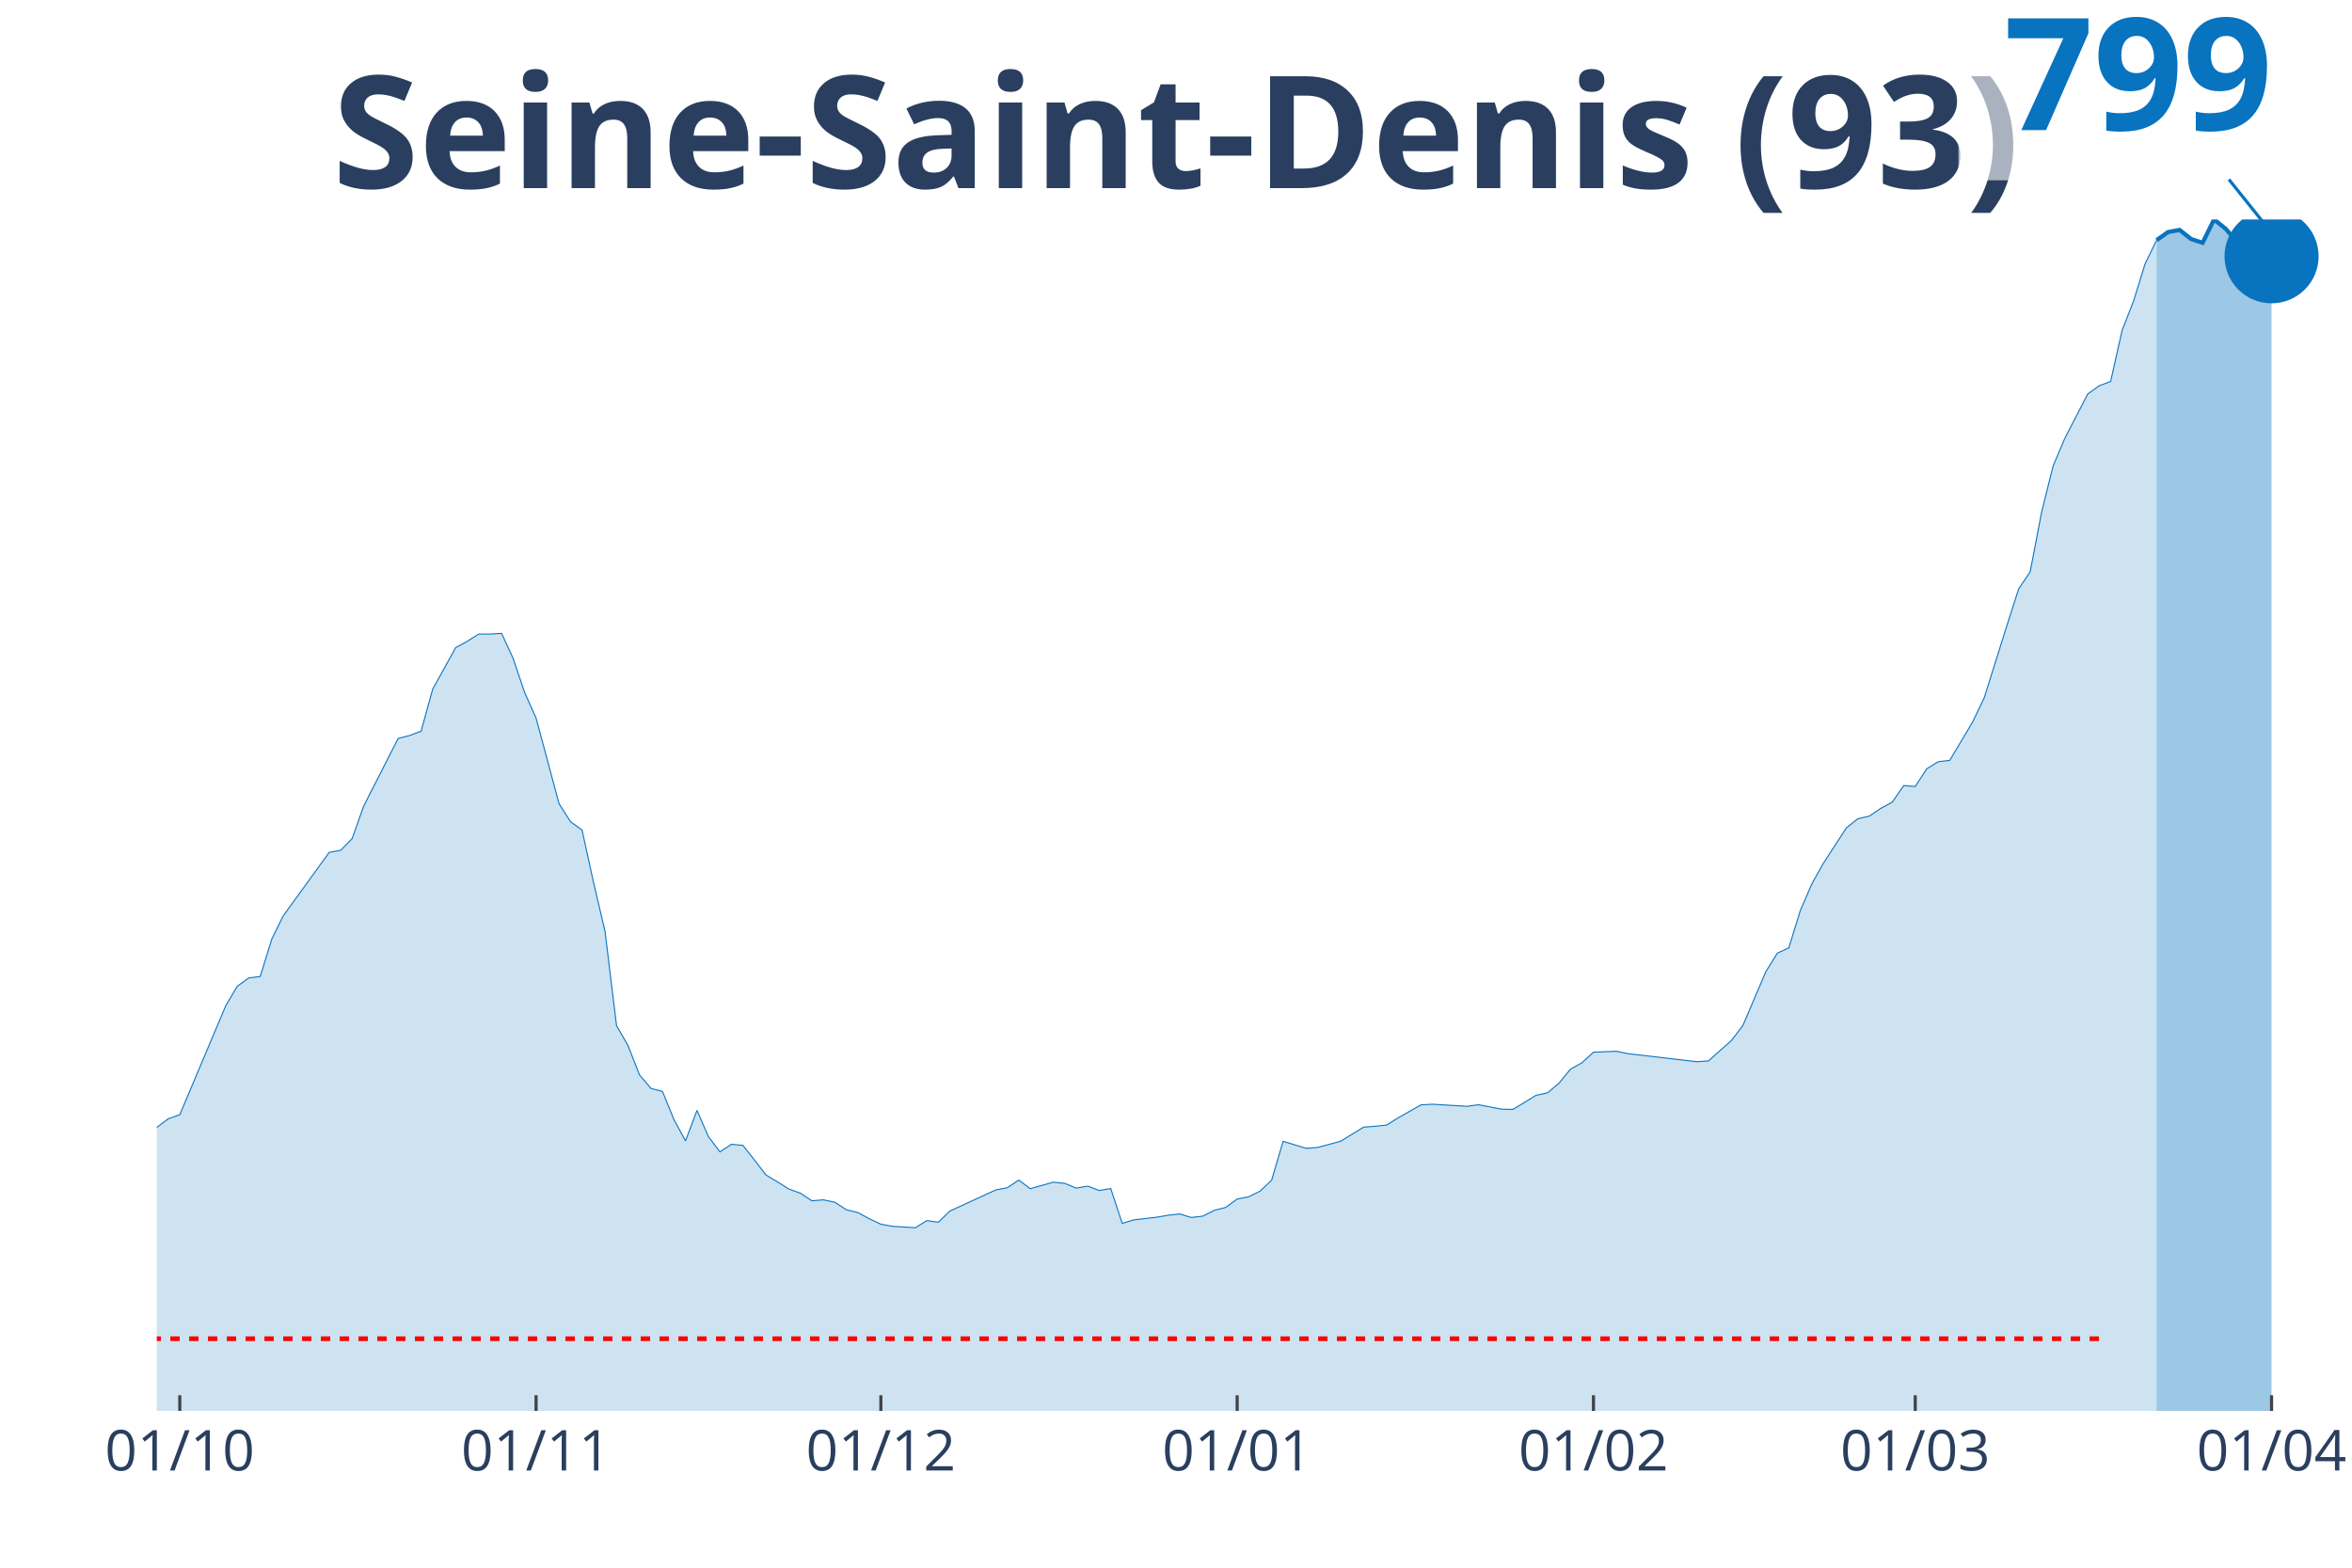
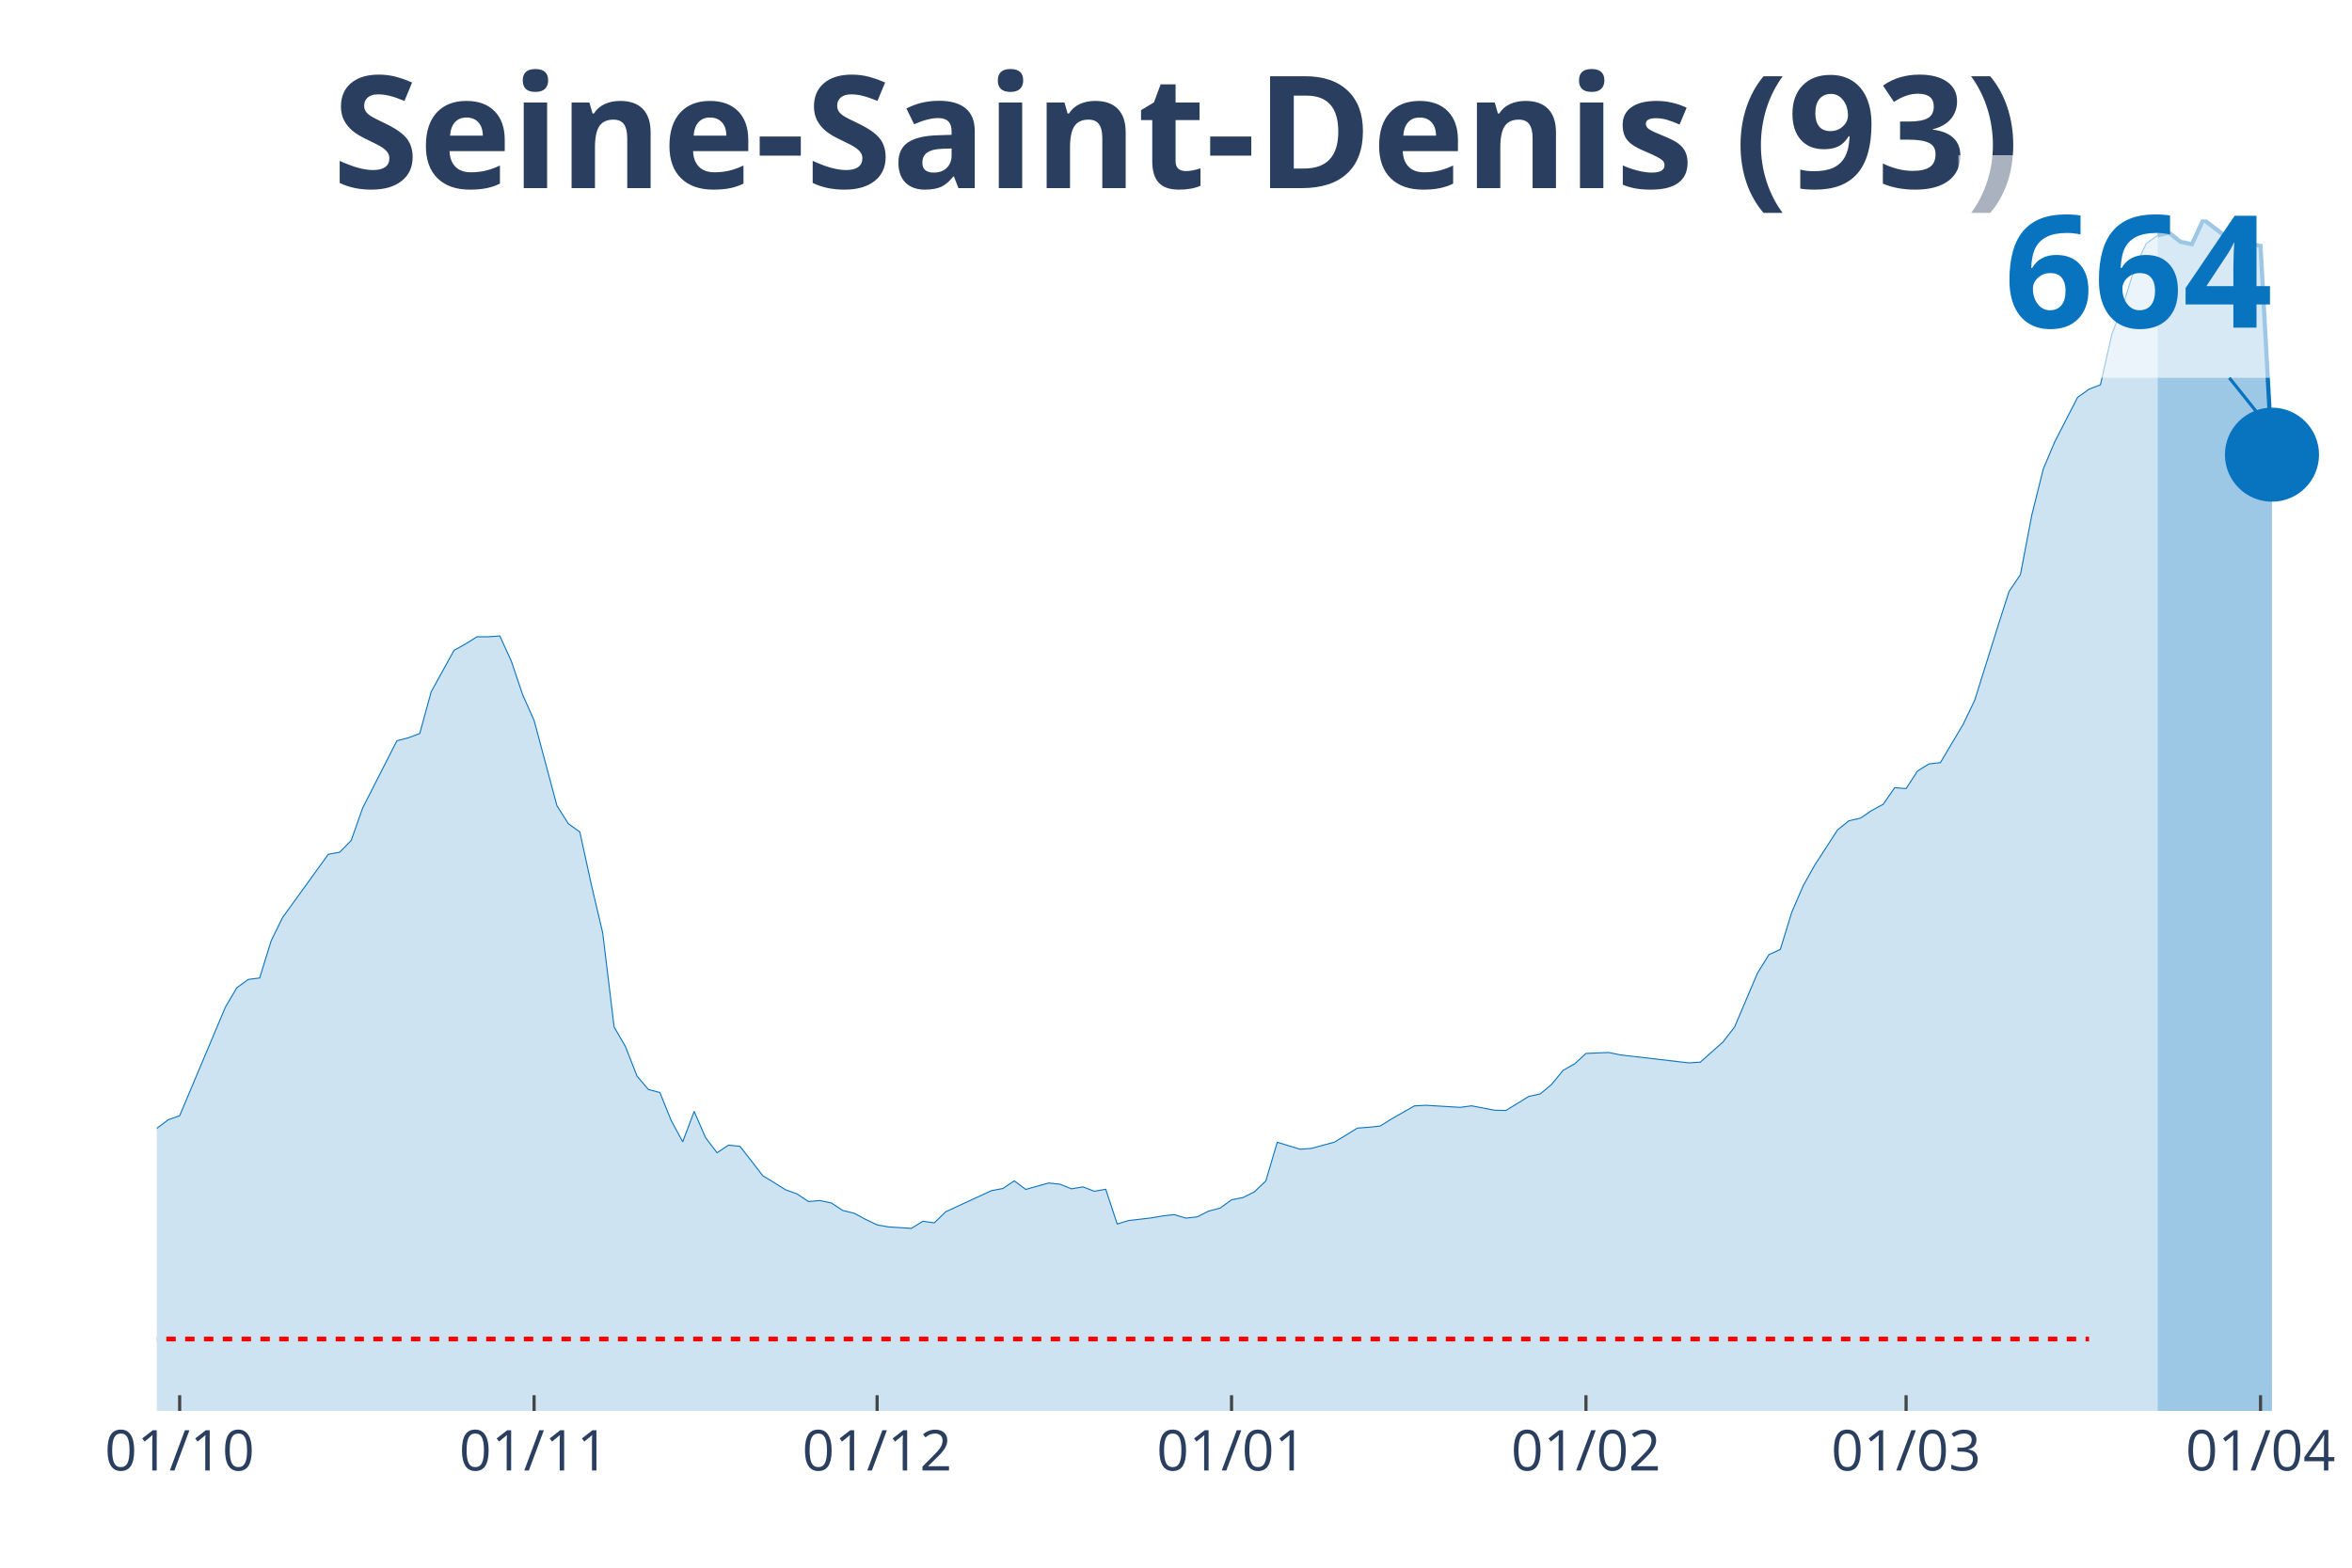
<svg xmlns="http://www.w3.org/2000/svg" class="main-svg" width="1125" height="750" style="" viewBox="0 0 750 500">
  <rect x="0" y="0" width="750" height="500" style="fill: rgb(0, 0, 0); fill-opacity: 0;" />
-   <defs id="defs-187af6">
+   <defs id="defs-099d55">
    <g class="clips">
-       <clipPath id="clip187af6xyplot" class="plotclip">
+       <clipPath id="clip099d55xyplot" class="plotclip">
        <rect width="700" height="380" />
      </clipPath>
-       <clipPath class="axesclip" id="clip187af6x">
+       <clipPath class="axesclip" id="clip099d55x">
        <rect x="50" y="0" width="700" height="500" />
      </clipPath>
-       <clipPath class="axesclip" id="clip187af6y">
+       <clipPath class="axesclip" id="clip099d55y">
        <rect x="0" y="70" width="750" height="380" />
      </clipPath>
-       <clipPath class="axesclip" id="clip187af6xy">
+       <clipPath class="axesclip" id="clip099d55xy">
        <rect x="50" y="70" width="700" height="380" />
      </clipPath>
    </g>
    <g class="gradients" />
  </defs>
  <g class="bglayer">
    <rect class="bg" x="50" y="70" width="700" height="380" style="fill: rgb(0, 0, 0); fill-opacity: 0; stroke-width: 0;" />
  </g>
  <g class="layer-below">
    <g class="imagelayer" />
    <g class="shapelayer" />
  </g>
  <g class="cartesianlayer">
    <g class="subplot xy">
      <g class="layer-subplot">
        <g class="shapelayer" />
        <g class="imagelayer" />
      </g>
      <g class="gridlayer">
        <g class="x">
-           <path class="xgrid crisp" transform="translate(57.33,0)" d="M0,70v380" style="stroke: rgb(255, 255, 255); stroke-opacity: 1; stroke-width: 1px;" />
-           <path class="xgrid crisp" transform="translate(170.94,0)" d="M0,70v380" style="stroke: rgb(255, 255, 255); stroke-opacity: 1; stroke-width: 1px;" />
-           <path class="xgrid crisp" transform="translate(280.89,0)" d="M0,70v380" style="stroke: rgb(255, 255, 255); stroke-opacity: 1; stroke-width: 1px;" />
-           <path class="xgrid crisp" transform="translate(394.5,0)" d="M0,70v380" style="stroke: rgb(255, 255, 255); stroke-opacity: 1; stroke-width: 1px;" />
-           <path class="xgrid crisp" transform="translate(508.12,0)" d="M0,70v380" style="stroke: rgb(255, 255, 255); stroke-opacity: 1; stroke-width: 1px;" />
-           <path class="xgrid crisp" transform="translate(610.73,0)" d="M0,70v380" style="stroke: rgb(255, 255, 255); stroke-opacity: 1; stroke-width: 1px;" />
-           <path class="xgrid crisp" transform="translate(724.35,0)" d="M0,70v380" style="stroke: rgb(255, 255, 255); stroke-opacity: 1; stroke-width: 1px;" />
+           <path class="xgrid crisp" transform="translate(57.29,0)" d="M0,70v380" style="stroke: rgb(255, 255, 255); stroke-opacity: 1; stroke-width: 1px;" />
+           <path class="xgrid crisp" transform="translate(170.31,0)" d="M0,70v380" style="stroke: rgb(255, 255, 255); stroke-opacity: 1; stroke-width: 1px;" />
+           <path class="xgrid crisp" transform="translate(279.69,0)" d="M0,70v380" style="stroke: rgb(255, 255, 255); stroke-opacity: 1; stroke-width: 1px;" />
+           <path class="xgrid crisp" transform="translate(392.71,0)" d="M0,70v380" style="stroke: rgb(255, 255, 255); stroke-opacity: 1; stroke-width: 1px;" />
+           <path class="xgrid crisp" transform="translate(505.73,0)" d="M0,70v380" style="stroke: rgb(255, 255, 255); stroke-opacity: 1; stroke-width: 1px;" />
+           <path class="xgrid crisp" transform="translate(607.81,0)" d="M0,70v380" style="stroke: rgb(255, 255, 255); stroke-opacity: 1; stroke-width: 1px;" />
+           <path class="xgrid crisp" transform="translate(720.83,0)" d="M0,70v380" style="stroke: rgb(255, 255, 255); stroke-opacity: 1; stroke-width: 1px;" />
        </g>
        <g class="y" />
      </g>
      <g class="zerolinelayer" />
      <path class="xlines-below" />
      <path class="ylines-below" />
      <g class="overlines-below" />
      <g class="xaxislayer-below" />
      <g class="yaxislayer-below" />
      <g class="overaxes-below" />
-       <g class="plot" transform="translate(50, 70)" clip-path="url('#clip187af6xyplot')">
+       <g class="plot" transform="translate(50, 70)" clip-path="url('#clip099d55xyplot')">
        <g class="scatterlayer mlayer">
-           <g class="trace scatter tracee6cacd" style="stroke-miterlimit: 2;">
+           <g class="trace scatter trace6798ab" style="stroke-miterlimit: 2;">
            <g class="fills">
              <g>
-                 <path class="js-fill" d="M637.7,380L-498.43,380L-498.43,372.45L-465.45,375.7L-461.78,375.81L-267.54,372.97L-263.87,372.28L-234.55,367.84L-230.89,366.74L-186.91,359.24L-183.25,357.5L-175.92,356.65L-172.25,356.18L-142.93,343.31L-139.27,340.47L-124.61,332.94L-120.94,332.78L-106.28,327.23L-102.62,327.51L-91.62,323.84L-87.96,320.65L-76.96,310.89L-73.3,312.02L-69.63,312.29L-65.97,308.96L-47.64,297.6L-43.98,296.52L-36.65,294.04L-32.98,293.3L-21.99,292.75L-18.32,293.52L-10.99,296.19L-7.33,296.25L-3.66,295.01L0,289.58L3.66,286.82L7.33,285.52L21.99,250.76L25.65,244.56L29.32,241.91L32.98,241.44L36.65,229.56L40.31,222.12L54.97,201.85L58.64,201.19L62.3,197.44L65.97,187.08L76.96,165.52L80.63,164.58L84.29,163.2L87.96,149.83L95.29,136.57L98.95,134.56L102.62,132.24L106.28,132.24L109.95,132L113.61,139.96L117.28,150.83L120.94,159.01L128.27,186.33L131.94,192.1L135.6,194.71L139.27,211.48L142.93,227.02L146.6,257.13L150.26,263.47L153.93,272.84L157.59,277.14L161.26,278.11L164.92,287.12L168.59,293.88L172.25,284.15L175.92,292.55L179.58,297.38L183.25,294.95L186.91,295.31L190.58,299.97L194.24,304.74L197.91,306.94L201.57,309.23L205.24,310.56L208.9,312.98L212.57,312.68L216.23,313.45L219.9,315.85L223.56,316.73L227.23,318.72L230.89,320.45L234.55,321.11L241.88,321.58L245.55,319.29L249.21,319.82L252.88,316.26L267.54,309.51L271.2,308.82L274.87,306.37L278.53,309.12L285.86,307.05L289.53,307.44L293.19,308.93L296.86,308.3L300.52,309.7L304.19,309.07L307.85,320.18L311.52,319.07L318.85,318.22L322.51,317.59L326.18,317.17L329.84,318.3L333.51,317.89L337.17,316.04L340.84,315.1L344.5,312.43L348.17,311.71L351.83,309.89L355.5,306.39L359.16,294.01L366.49,296.25L370.16,295.97L377.49,293.99L381.15,291.75L384.82,289.49L388.48,289.22L392.15,288.83L395.81,286.54L403.14,282.38L406.81,282.19L417.8,282.85L421.47,282.35L428.8,283.76L432.46,283.84L439.79,279.35L443.46,278.55L447.12,275.49L450.79,271L454.45,268.96L458.12,265.59L465.45,265.29L469.11,266.06L491.1,268.62L494.76,268.38L502.09,261.87L505.76,257.1L513.09,239.9L516.75,234L520.42,232.29L524.08,220.41L527.75,211.92L531.41,205.38L538.74,194.08L542.41,191.13L546.07,190.3L549.74,187.82L553.4,185.84L557.07,180.54L560.73,180.85L564.4,175.2L568.06,172.94L571.73,172.52L579.06,160.2L582.72,152.56L590.05,129.21L593.72,117.8L597.38,112.37L601.05,93.21L604.71,78.57L608.38,69.89L615.71,55.69L619.37,53.04L623.04,51.64L626.7,35.34L630.37,25.94L634.03,14.11L637.7,6.59" style="fill: rgb(8, 115, 191); fill-opacity: 0.2; stroke-width: 0;" />
+                 <path class="js-fill" d="M638.02,380L-495.83,380L-495.83,372.47L-466.67,376.15L-463.02,375.71L-342.71,376.07L-339.06,376.15L-280.73,375.19L-277.08,374.75L-247.92,371.81L-244.27,370.44L-207.81,365.16L-204.17,364.06L-189.58,361.23L-185.94,359.31L-175,356.73L-171.35,356.26L-142.19,343.43L-138.54,340.6L-123.96,333.1L-120.31,332.94L-105.73,327.41L-102.08,327.69L-91.15,324.03L-87.5,320.85L-76.56,311.12L-72.92,312.25L-69.27,312.52L-65.62,309.2L-47.4,297.88L-43.75,296.81L-36.46,294.33L-32.81,293.59L-21.87,293.04L-18.23,293.81L-10.94,296.48L-7.29,296.53L-3.65,295.3L0,289.88L3.65,287.14L7.29,285.84L21.88,251.2L25.52,245.02L29.17,242.38L32.81,241.91L36.46,230.07L40.1,222.65L54.69,202.46L58.33,201.8L61.98,198.06L65.63,187.73L76.56,166.25L80.21,165.31L83.85,163.94L87.5,150.62L94.79,137.4L98.44,135.39L102.08,133.09L105.73,133.09L109.38,132.84L113.02,140.78L116.67,151.6L120.31,159.76L127.6,186.99L131.25,192.73L134.9,195.34L138.54,212.05L142.19,227.54L145.83,257.55L149.48,263.87L153.13,273.21L156.77,277.49L160.42,278.45L164.06,287.44L167.71,294.17L171.35,284.47L175,292.85L178.65,297.66L182.29,295.24L185.94,295.6L189.58,300.24L193.23,304.99L196.88,307.19L200.52,309.47L204.17,310.79L207.81,313.21L211.46,312.91L215.1,313.68L218.75,316.07L222.4,316.95L226.04,318.92L229.69,320.66L233.33,321.31L240.63,321.78L244.27,319.5L247.92,320.02L251.56,316.48L266.15,309.75L269.79,309.06L273.44,306.62L277.08,309.36L284.38,307.3L288.02,307.69L291.67,309.17L295.31,308.54L298.96,309.94L302.6,309.31L306.25,320.38L309.9,319.28L317.19,318.43L320.83,317.8L324.48,317.39L328.13,318.51L331.77,318.1L335.42,316.26L339.06,315.32L342.71,312.66L346.35,311.95L350,310.13L353.65,306.64L357.29,294.31L364.58,296.53L368.23,296.26L375.52,294.28L379.17,292.05L382.81,289.8L386.46,289.53L390.1,289.14L393.75,286.86L401.04,282.71L404.69,282.52L415.63,283.18L419.27,282.69L426.56,284.09L430.21,284.17L437.5,279.69L441.15,278.89L444.79,275.84L448.44,271.37L452.08,269.33L455.73,265.98L463.02,265.68L466.67,266.45L488.54,269L492.19,268.76L499.48,262.27L503.13,257.52L510.42,240.37L514.06,234.49L517.71,232.79L521.35,220.95L525,212.49L528.65,205.98L535.94,194.71L539.58,191.77L543.23,190.95L546.88,188.48L550.52,186.5L554.17,181.22L557.81,181.52L561.46,175.89L565.1,173.64L568.75,173.23L576.04,160.95L579.69,153.34L586.98,130.06L590.63,118.66L594.27,113.25L597.92,94.16L601.56,79.57L605.21,70.91L612.5,56.73L616.15,54.12L619.79,52.72L623.44,36.49L627.08,27.12L630.73,15.28L634.38,7.69L638.02,5.06" style="fill: rgb(8, 115, 191); fill-opacity: 0.2; stroke-width: 0;" />
              </g>
            </g>
            <g class="errorbars" />
            <g class="lines">
-               <path class="js-line" d="M-498.43,372.45L-465.45,375.7L-461.78,375.81L-267.54,372.97L-263.87,372.28L-234.55,367.84L-230.89,366.74L-186.91,359.24L-183.25,357.5L-175.92,356.65L-172.25,356.18L-142.93,343.31L-139.27,340.47L-124.61,332.94L-120.94,332.78L-106.28,327.23L-102.62,327.51L-91.62,323.84L-87.96,320.65L-76.96,310.89L-73.3,312.02L-69.63,312.29L-65.97,308.96L-47.64,297.6L-43.98,296.52L-36.65,294.04L-32.98,293.3L-21.99,292.75L-18.32,293.52L-10.99,296.19L-7.33,296.25L-3.66,295.01L0,289.58L3.66,286.82L7.33,285.52L21.99,250.76L25.65,244.56L29.32,241.91L32.98,241.44L36.65,229.56L40.31,222.12L54.97,201.85L58.64,201.19L62.3,197.44L65.97,187.08L76.96,165.52L80.63,164.58L84.29,163.2L87.96,149.83L95.29,136.57L98.95,134.56L102.62,132.24L106.28,132.24L109.95,132L113.61,139.96L117.28,150.83L120.94,159.01L128.27,186.33L131.94,192.1L135.6,194.71L139.27,211.48L142.93,227.02L146.6,257.13L150.26,263.47L153.93,272.84L157.59,277.14L161.26,278.11L164.92,287.12L168.59,293.88L172.25,284.15L175.92,292.55L179.58,297.38L183.25,294.95L186.91,295.31L190.58,299.97L194.24,304.74L197.91,306.94L201.57,309.23L205.24,310.56L208.9,312.98L212.57,312.68L216.23,313.45L219.9,315.85L223.56,316.73L227.23,318.72L230.89,320.45L234.55,321.11L241.88,321.58L245.55,319.29L249.21,319.82L252.88,316.26L267.54,309.51L271.2,308.82L274.87,306.37L278.53,309.12L285.86,307.05L289.53,307.44L293.19,308.93L296.86,308.3L300.52,309.7L304.19,309.07L307.85,320.18L311.52,319.07L318.85,318.22L322.51,317.59L326.18,317.17L329.84,318.3L333.51,317.89L337.17,316.04L340.84,315.1L344.5,312.43L348.17,311.71L351.83,309.89L355.5,306.39L359.16,294.01L366.49,296.25L370.16,295.97L377.49,293.99L381.15,291.75L384.82,289.49L388.48,289.22L392.15,288.83L395.81,286.54L403.14,282.38L406.81,282.19L417.8,282.85L421.47,282.35L428.8,283.76L432.46,283.84L439.79,279.35L443.46,278.55L447.12,275.49L450.79,271L454.45,268.96L458.12,265.59L465.45,265.29L469.11,266.06L491.1,268.62L494.76,268.38L502.09,261.87L505.76,257.1L513.09,239.9L516.75,234L520.42,232.29L524.08,220.41L527.75,211.92L531.41,205.38L538.74,194.08L542.41,191.13L546.07,190.3L549.74,187.82L553.4,185.84L557.07,180.54L560.73,180.85L564.4,175.2L568.06,172.94L571.73,172.52L579.06,160.2L582.72,152.56L590.05,129.21L593.72,117.8L597.38,112.37L601.05,93.21L604.71,78.57L608.38,69.89L615.71,55.69L619.37,53.04L623.04,51.64L626.7,35.34L630.37,25.94L634.03,14.11L637.7,6.59" style="vector-effect: non-scaling-stroke; fill: none; stroke: rgb(8, 115, 191); stroke-opacity: 1; stroke-width: 0.5px; opacity: 1;" />
+               <path class="js-line" d="M-495.83,372.47L-466.67,376.15L-463.02,375.71L-342.71,376.07L-339.06,376.15L-280.73,375.19L-277.08,374.75L-247.92,371.81L-244.27,370.44L-207.81,365.16L-204.17,364.06L-189.58,361.23L-185.94,359.31L-175,356.73L-171.35,356.26L-142.19,343.43L-138.54,340.6L-123.96,333.1L-120.31,332.94L-105.73,327.41L-102.08,327.69L-91.15,324.03L-87.5,320.85L-76.56,311.12L-72.92,312.25L-69.27,312.52L-65.62,309.2L-47.4,297.88L-43.75,296.81L-36.46,294.33L-32.81,293.59L-21.87,293.04L-18.23,293.81L-10.94,296.48L-7.29,296.53L-3.65,295.3L0,289.88L3.65,287.14L7.29,285.84L21.88,251.2L25.52,245.02L29.17,242.38L32.81,241.91L36.46,230.07L40.1,222.65L54.69,202.46L58.33,201.8L61.98,198.06L65.63,187.73L76.56,166.25L80.21,165.31L83.85,163.94L87.5,150.62L94.79,137.4L98.44,135.39L102.08,133.09L105.73,133.09L109.38,132.84L113.02,140.78L116.67,151.6L120.31,159.76L127.6,186.99L131.25,192.73L134.9,195.34L138.54,212.05L142.19,227.54L145.83,257.55L149.48,263.87L153.13,273.21L156.77,277.49L160.42,278.45L164.06,287.44L167.71,294.17L171.35,284.47L175,292.85L178.65,297.66L182.29,295.24L185.94,295.6L189.58,300.24L193.23,304.99L196.88,307.19L200.52,309.47L204.17,310.79L207.81,313.21L211.46,312.91L215.1,313.68L218.75,316.07L222.4,316.95L226.04,318.92L229.69,320.66L233.33,321.31L240.63,321.78L244.27,319.5L247.92,320.02L251.56,316.48L266.15,309.75L269.79,309.06L273.44,306.62L277.08,309.36L284.38,307.3L288.02,307.69L291.67,309.17L295.31,308.54L298.96,309.94L302.6,309.31L306.25,320.38L309.9,319.28L317.19,318.43L320.83,317.8L324.48,317.39L328.13,318.51L331.77,318.1L335.42,316.26L339.06,315.32L342.71,312.66L346.35,311.95L350,310.13L353.65,306.64L357.29,294.31L364.58,296.53L368.23,296.26L375.52,294.28L379.17,292.05L382.81,289.8L386.46,289.53L390.1,289.14L393.75,286.86L401.04,282.71L404.69,282.52L415.63,283.18L419.27,282.69L426.56,284.09L430.21,284.17L437.5,279.69L441.15,278.89L444.79,275.84L448.44,271.37L452.08,269.33L455.73,265.98L463.02,265.68L466.67,266.45L488.54,269L492.19,268.76L499.48,262.27L503.13,257.52L510.42,240.37L514.06,234.49L517.71,232.79L521.35,220.95L525,212.49L528.65,205.98L535.94,194.71L539.58,191.77L543.23,190.95L546.88,188.48L550.52,186.5L554.17,181.22L557.81,181.52L561.46,175.89L565.1,173.64L568.75,173.23L576.04,160.95L579.69,153.34L586.98,130.06L590.63,118.66L594.27,113.25L597.92,94.16L601.56,79.57L605.21,70.91L612.5,56.73L616.15,54.12L619.79,52.72L623.44,36.49L627.08,27.12L630.73,15.28L634.38,7.69L638.02,5.06" style="vector-effect: non-scaling-stroke; fill: none; stroke: rgb(8, 115, 191); stroke-opacity: 1; stroke-width: 0.5px; opacity: 1;" />
            </g>
            <g class="points" />
            <g class="text" />
          </g>
-           <g class="trace scatter traceac0cd0" style="stroke-miterlimit: 2;">
+           <g class="trace scatter trace5a061f" style="stroke-miterlimit: 2;">
            <g class="fills">
              <g>
-                 <path class="js-fill" d="M674.35,380L637.7,380L637.7,6.59L641.36,4L645.03,3.34L648.69,6.23L652.36,7.44L656.02,0L659.69,2.95L663.35,7.14L667.02,8.27L670.68,10.75L674.35,11.74" style="fill: rgb(8, 115, 191); fill-opacity: 0.4; stroke-width: 0;" />
+                 <path class="js-fill" d="M674.48,380L638.02,380L638.02,5.06L641.67,4.23L645.31,7.12L648.96,7.89L652.6,0L659.9,5.55L663.54,5.93L667.19,7.8L670.83,8.41L674.48,75.01" style="fill: rgb(8, 115, 191); fill-opacity: 0.4; stroke-width: 0;" />
              </g>
            </g>
            <g class="errorbars" />
            <g class="lines">
-               <path class="js-line" d="M637.7,6.59L641.36,4L645.03,3.34L648.69,6.23L652.36,7.44L656.02,0L659.69,2.95L663.35,7.14L667.02,8.27L670.68,10.75L674.35,11.74" style="vector-effect: non-scaling-stroke; fill: none; stroke: rgb(8, 115, 191); stroke-opacity: 1; stroke-width: 2px; opacity: 1;" />
+               <path class="js-line" d="M638.02,5.06L641.67,4.23L645.31,7.12L648.96,7.89L652.6,0L659.9,5.55L663.54,5.93L667.19,7.8L670.83,8.41L674.48,75.01" style="vector-effect: non-scaling-stroke; fill: none; stroke: rgb(8, 115, 191); stroke-opacity: 1; stroke-width: 2px; opacity: 1;" />
            </g>
            <g class="points" />
            <g class="text" />
          </g>
-           <g class="trace scatter trace34a974" style="stroke-miterlimit: 2; opacity: 1;">
+           <g class="trace scatter trace502584" style="stroke-miterlimit: 2; opacity: 1;">
            <g class="fills" />
            <g class="errorbars" />
            <g class="lines" />
            <g class="points">
-               <path class="point" transform="translate(674.35,11.74)" d="M15,0A15,15 0 1,1 0,-15A15,15 0 0,1 15,0Z" style="opacity: 1; stroke-width: 0px; fill: rgb(8, 115, 191); fill-opacity: 1;" />
+               <path class="point" transform="translate(674.48,75.01)" d="M15,0A15,15 0 1,1 0,-15A15,15 0 0,1 15,0Z" style="opacity: 1; stroke-width: 0px; fill: rgb(8, 115, 191); fill-opacity: 1;" />
            </g>
            <g class="text" />
          </g>
        </g>
      </g>
      <g class="overplot" />
      <path class="xlines-above crisp" style="fill: none; stroke-width: 1px; stroke: rgb(0, 0, 0); stroke-opacity: 0;" d="" />
      <path class="ylines-above crisp" style="fill: none;" d="M0,0" />
      <g class="overlines-above" />
      <g class="xaxislayer-above">
-         <path class="xtick ticks crisp" d="M0,450v-5" transform="translate(57.33,0)" style="stroke: rgb(68, 68, 68); stroke-opacity: 1; stroke-width: 1px;" />
-         <path class="xtick ticks crisp" d="M0,450v-5" transform="translate(170.94,0)" style="stroke: rgb(68, 68, 68); stroke-opacity: 1; stroke-width: 1px;" />
-         <path class="xtick ticks crisp" d="M0,450v-5" transform="translate(280.89,0)" style="stroke: rgb(68, 68, 68); stroke-opacity: 1; stroke-width: 1px;" />
-         <path class="xtick ticks crisp" d="M0,450v-5" transform="translate(394.5,0)" style="stroke: rgb(68, 68, 68); stroke-opacity: 1; stroke-width: 1px;" />
-         <path class="xtick ticks crisp" d="M0,450v-5" transform="translate(508.12,0)" style="stroke: rgb(68, 68, 68); stroke-opacity: 1; stroke-width: 1px;" />
-         <path class="xtick ticks crisp" d="M0,450v-5" transform="translate(610.73,0)" style="stroke: rgb(68, 68, 68); stroke-opacity: 1; stroke-width: 1px;" />
-         <path class="xtick ticks crisp" d="M0,450v-5" transform="translate(724.35,0)" style="stroke: rgb(68, 68, 68); stroke-opacity: 1; stroke-width: 1px;" />
+         <path class="xtick ticks crisp" d="M0,450v-5" transform="translate(57.29,0)" style="stroke: rgb(68, 68, 68); stroke-opacity: 1; stroke-width: 1px;" />
+         <path class="xtick ticks crisp" d="M0,450v-5" transform="translate(170.31,0)" style="stroke: rgb(68, 68, 68); stroke-opacity: 1; stroke-width: 1px;" />
+         <path class="xtick ticks crisp" d="M0,450v-5" transform="translate(279.69,0)" style="stroke: rgb(68, 68, 68); stroke-opacity: 1; stroke-width: 1px;" />
+         <path class="xtick ticks crisp" d="M0,450v-5" transform="translate(392.71,0)" style="stroke: rgb(68, 68, 68); stroke-opacity: 1; stroke-width: 1px;" />
+         <path class="xtick ticks crisp" d="M0,450v-5" transform="translate(505.73,0)" style="stroke: rgb(68, 68, 68); stroke-opacity: 1; stroke-width: 1px;" />
+         <path class="xtick ticks crisp" d="M0,450v-5" transform="translate(607.81,0)" style="stroke: rgb(68, 68, 68); stroke-opacity: 1; stroke-width: 1px;" />
+         <path class="xtick ticks crisp" d="M0,450v-5" transform="translate(720.83,0)" style="stroke: rgb(68, 68, 68); stroke-opacity: 1; stroke-width: 1px;" />
        <g class="xtick">
-           <text text-anchor="middle" x="0" y="469" transform="translate(57.33,0)" style="font-family: 'Open Sans', verdana, arial, sans-serif; font-size: 18px; fill: rgb(42, 63, 95); fill-opacity: 1; white-space: pre;">01/10</text>
+           <text text-anchor="middle" x="0" y="469" transform="translate(57.29,0)" style="font-family: 'Open Sans', verdana, arial, sans-serif; font-size: 18px; fill: rgb(42, 63, 95); fill-opacity: 1; white-space: pre;">01/10</text>
        </g>
        <g class="xtick">
-           <text text-anchor="middle" x="0" y="469" transform="translate(170.94,0)" style="font-family: 'Open Sans', verdana, arial, sans-serif; font-size: 18px; fill: rgb(42, 63, 95); fill-opacity: 1; white-space: pre;">01/11</text>
+           <text text-anchor="middle" x="0" y="469" transform="translate(170.31,0)" style="font-family: 'Open Sans', verdana, arial, sans-serif; font-size: 18px; fill: rgb(42, 63, 95); fill-opacity: 1; white-space: pre;">01/11</text>
        </g>
        <g class="xtick">
-           <text text-anchor="middle" x="0" y="469" transform="translate(280.89,0)" style="font-family: 'Open Sans', verdana, arial, sans-serif; font-size: 18px; fill: rgb(42, 63, 95); fill-opacity: 1; white-space: pre;">01/12</text>
+           <text text-anchor="middle" x="0" y="469" transform="translate(279.69,0)" style="font-family: 'Open Sans', verdana, arial, sans-serif; font-size: 18px; fill: rgb(42, 63, 95); fill-opacity: 1; white-space: pre;">01/12</text>
        </g>
        <g class="xtick">
-           <text text-anchor="middle" x="0" y="469" transform="translate(394.5,0)" style="font-family: 'Open Sans', verdana, arial, sans-serif; font-size: 18px; fill: rgb(42, 63, 95); fill-opacity: 1; white-space: pre;">01/01</text>
+           <text text-anchor="middle" x="0" y="469" transform="translate(392.71,0)" style="font-family: 'Open Sans', verdana, arial, sans-serif; font-size: 18px; fill: rgb(42, 63, 95); fill-opacity: 1; white-space: pre;">01/01</text>
        </g>
        <g class="xtick">
-           <text text-anchor="middle" x="0" y="469" transform="translate(508.12,0)" style="font-family: 'Open Sans', verdana, arial, sans-serif; font-size: 18px; fill: rgb(42, 63, 95); fill-opacity: 1; white-space: pre;">01/02</text>
+           <text text-anchor="middle" x="0" y="469" transform="translate(505.73,0)" style="font-family: 'Open Sans', verdana, arial, sans-serif; font-size: 18px; fill: rgb(42, 63, 95); fill-opacity: 1; white-space: pre;">01/02</text>
        </g>
        <g class="xtick">
-           <text text-anchor="middle" x="0" y="469" transform="translate(610.73,0)" style="font-family: 'Open Sans', verdana, arial, sans-serif; font-size: 18px; fill: rgb(42, 63, 95); fill-opacity: 1; white-space: pre;">01/03</text>
+           <text text-anchor="middle" x="0" y="469" transform="translate(607.81,0)" style="font-family: 'Open Sans', verdana, arial, sans-serif; font-size: 18px; fill: rgb(42, 63, 95); fill-opacity: 1; white-space: pre;">01/03</text>
        </g>
        <g class="xtick">
-           <text text-anchor="middle" x="0" y="469" transform="translate(724.35,0)" style="font-family: 'Open Sans', verdana, arial, sans-serif; font-size: 18px; fill: rgb(42, 63, 95); fill-opacity: 1; white-space: pre;">01/04</text>
+           <text text-anchor="middle" x="0" y="469" transform="translate(720.83,0)" style="font-family: 'Open Sans', verdana, arial, sans-serif; font-size: 18px; fill: rgb(42, 63, 95); fill-opacity: 1; white-space: pre;">01/04</text>
        </g>
      </g>
      <g class="yaxislayer-above" />
      <g class="overaxes-above" />
    </g>
  </g>
  <g class="polarlayer" />
  <g class="ternarylayer" />
  <g class="geolayer" />
  <g class="funnelarealayer" />
  <g class="pielayer" />
  <g class="treemaplayer" />
  <g class="sunburstlayer" />
  <g class="glimages" />
-   <defs id="topdefs-187af6">
+   <defs id="topdefs-099d55">
    <g class="clips" />
  </defs>
  <g class="layer-above">
    <g class="imagelayer" />
    <g class="shapelayer">
-       <path data-index="0" fill-rule="evenodd" d="M-2009.69,426.98L669.37,426.98" clip-path="url('#clip187af6xy')" style="opacity: 1; stroke: rgb(255, 0, 0); stroke-opacity: 1; fill: rgb(0, 0, 0); fill-opacity: 0; stroke-dasharray: 3px, 3px; stroke-width: 1.5px;" />
+       <path data-index="0" fill-rule="evenodd" d="M-1998.96,427.06L666.15,427.06" clip-path="url('#clip099d55xy')" style="opacity: 1; stroke: rgb(255, 0, 0); stroke-opacity: 1; fill: rgb(0, 0, 0); fill-opacity: 0; stroke-dasharray: 3px, 3px; stroke-width: 1.5px;" />
    </g>
  </g>
  <g class="infolayer">
    <g class="g-gtitle">
      <text class="gtitle" x="375" y="25" text-anchor="middle" dy="0.7em" style="font-family: 'Open Sans', verdana, arial, sans-serif; font-size: 50px; fill: rgb(42, 63, 95); opacity: 1; font-weight: normal; white-space: pre;">
        <tspan style="font-weight:bold">Seine-Saint-Denis (93)</tspan>
      </text>
    </g>
    <g class="g-xtitle" />
    <g class="annotation" data-index="0" style="opacity: 1;">
-       <g class="annotation-text-g" transform="rotate(0,682.35,21.74)">
-         <g class="cursor-pointer" transform="translate(624, -14)">
+       <g class="annotation-text-g" transform="rotate(0,682.48,85.01)">
+         <g class="cursor-pointer" transform="translate(624, 49)">
          <rect class="bg" x="0.5" y="0.5" width="115" height="71" style="stroke-width: 1px; stroke: rgb(0, 0, 0); stroke-opacity: 0; fill: rgb(255, 255, 255); fill-opacity: 0.6;" />
          <text class="annotation-text" text-anchor="middle" x="57.812" y="55.5" style="font-family: 'Open Sans', verdana, arial, sans-serif; font-size: 50px; fill: rgb(8, 115, 191); fill-opacity: 1; white-space: pre;">
-             <tspan style="font-weight:bold">799 </tspan>
+             <tspan style="font-weight:bold">664 </tspan>
          </text>
        </g>
      </g>
      <g class="annotation-arrow-g" style="opacity: 1;">
-         <path d="M710.75,57.24L722.35,71.74" style="stroke-width: 1px; stroke: rgb(8, 115, 191); stroke-opacity: 1; stroke-dasharray: 0px, 0px, 18.569px, 18.569px;" />
+         <path d="M710.88,120.51L722.48,135.01" style="stroke-width: 1px; stroke: rgb(8, 115, 191); stroke-opacity: 1; stroke-dasharray: 0px, 0px, 18.569px, 18.569px;" />
      </g>
    </g>
  </g>
</svg>
